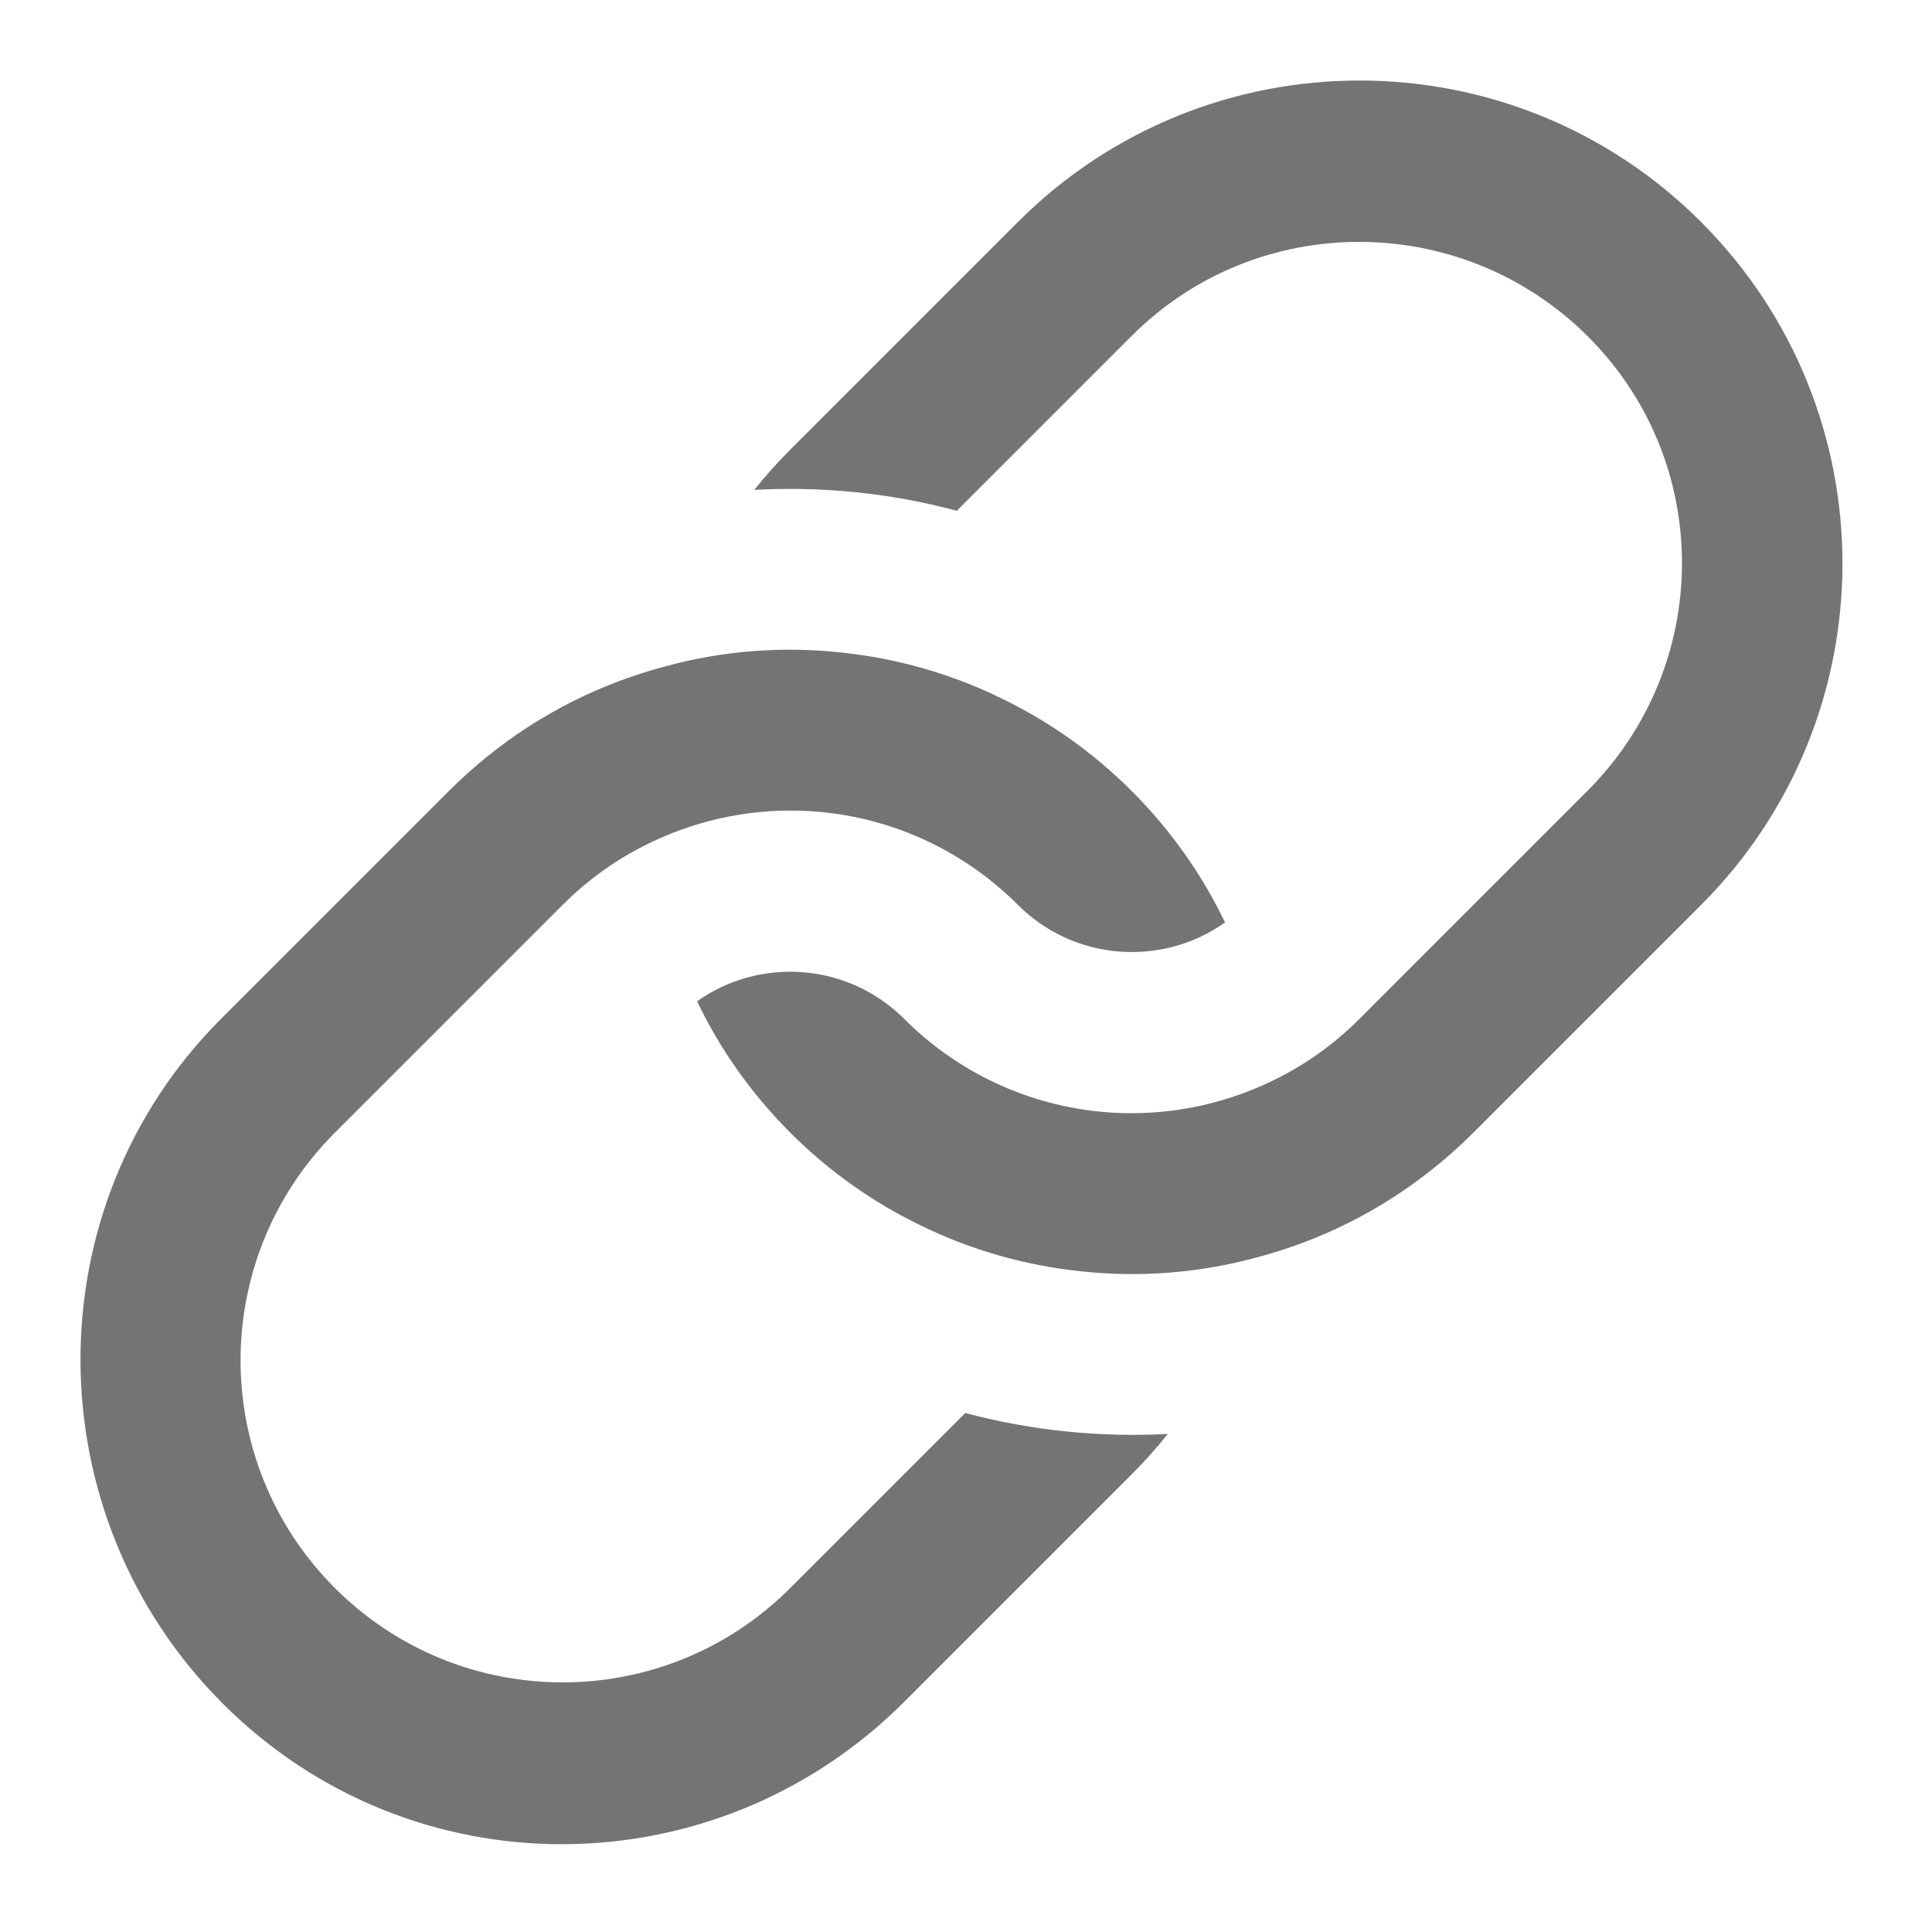
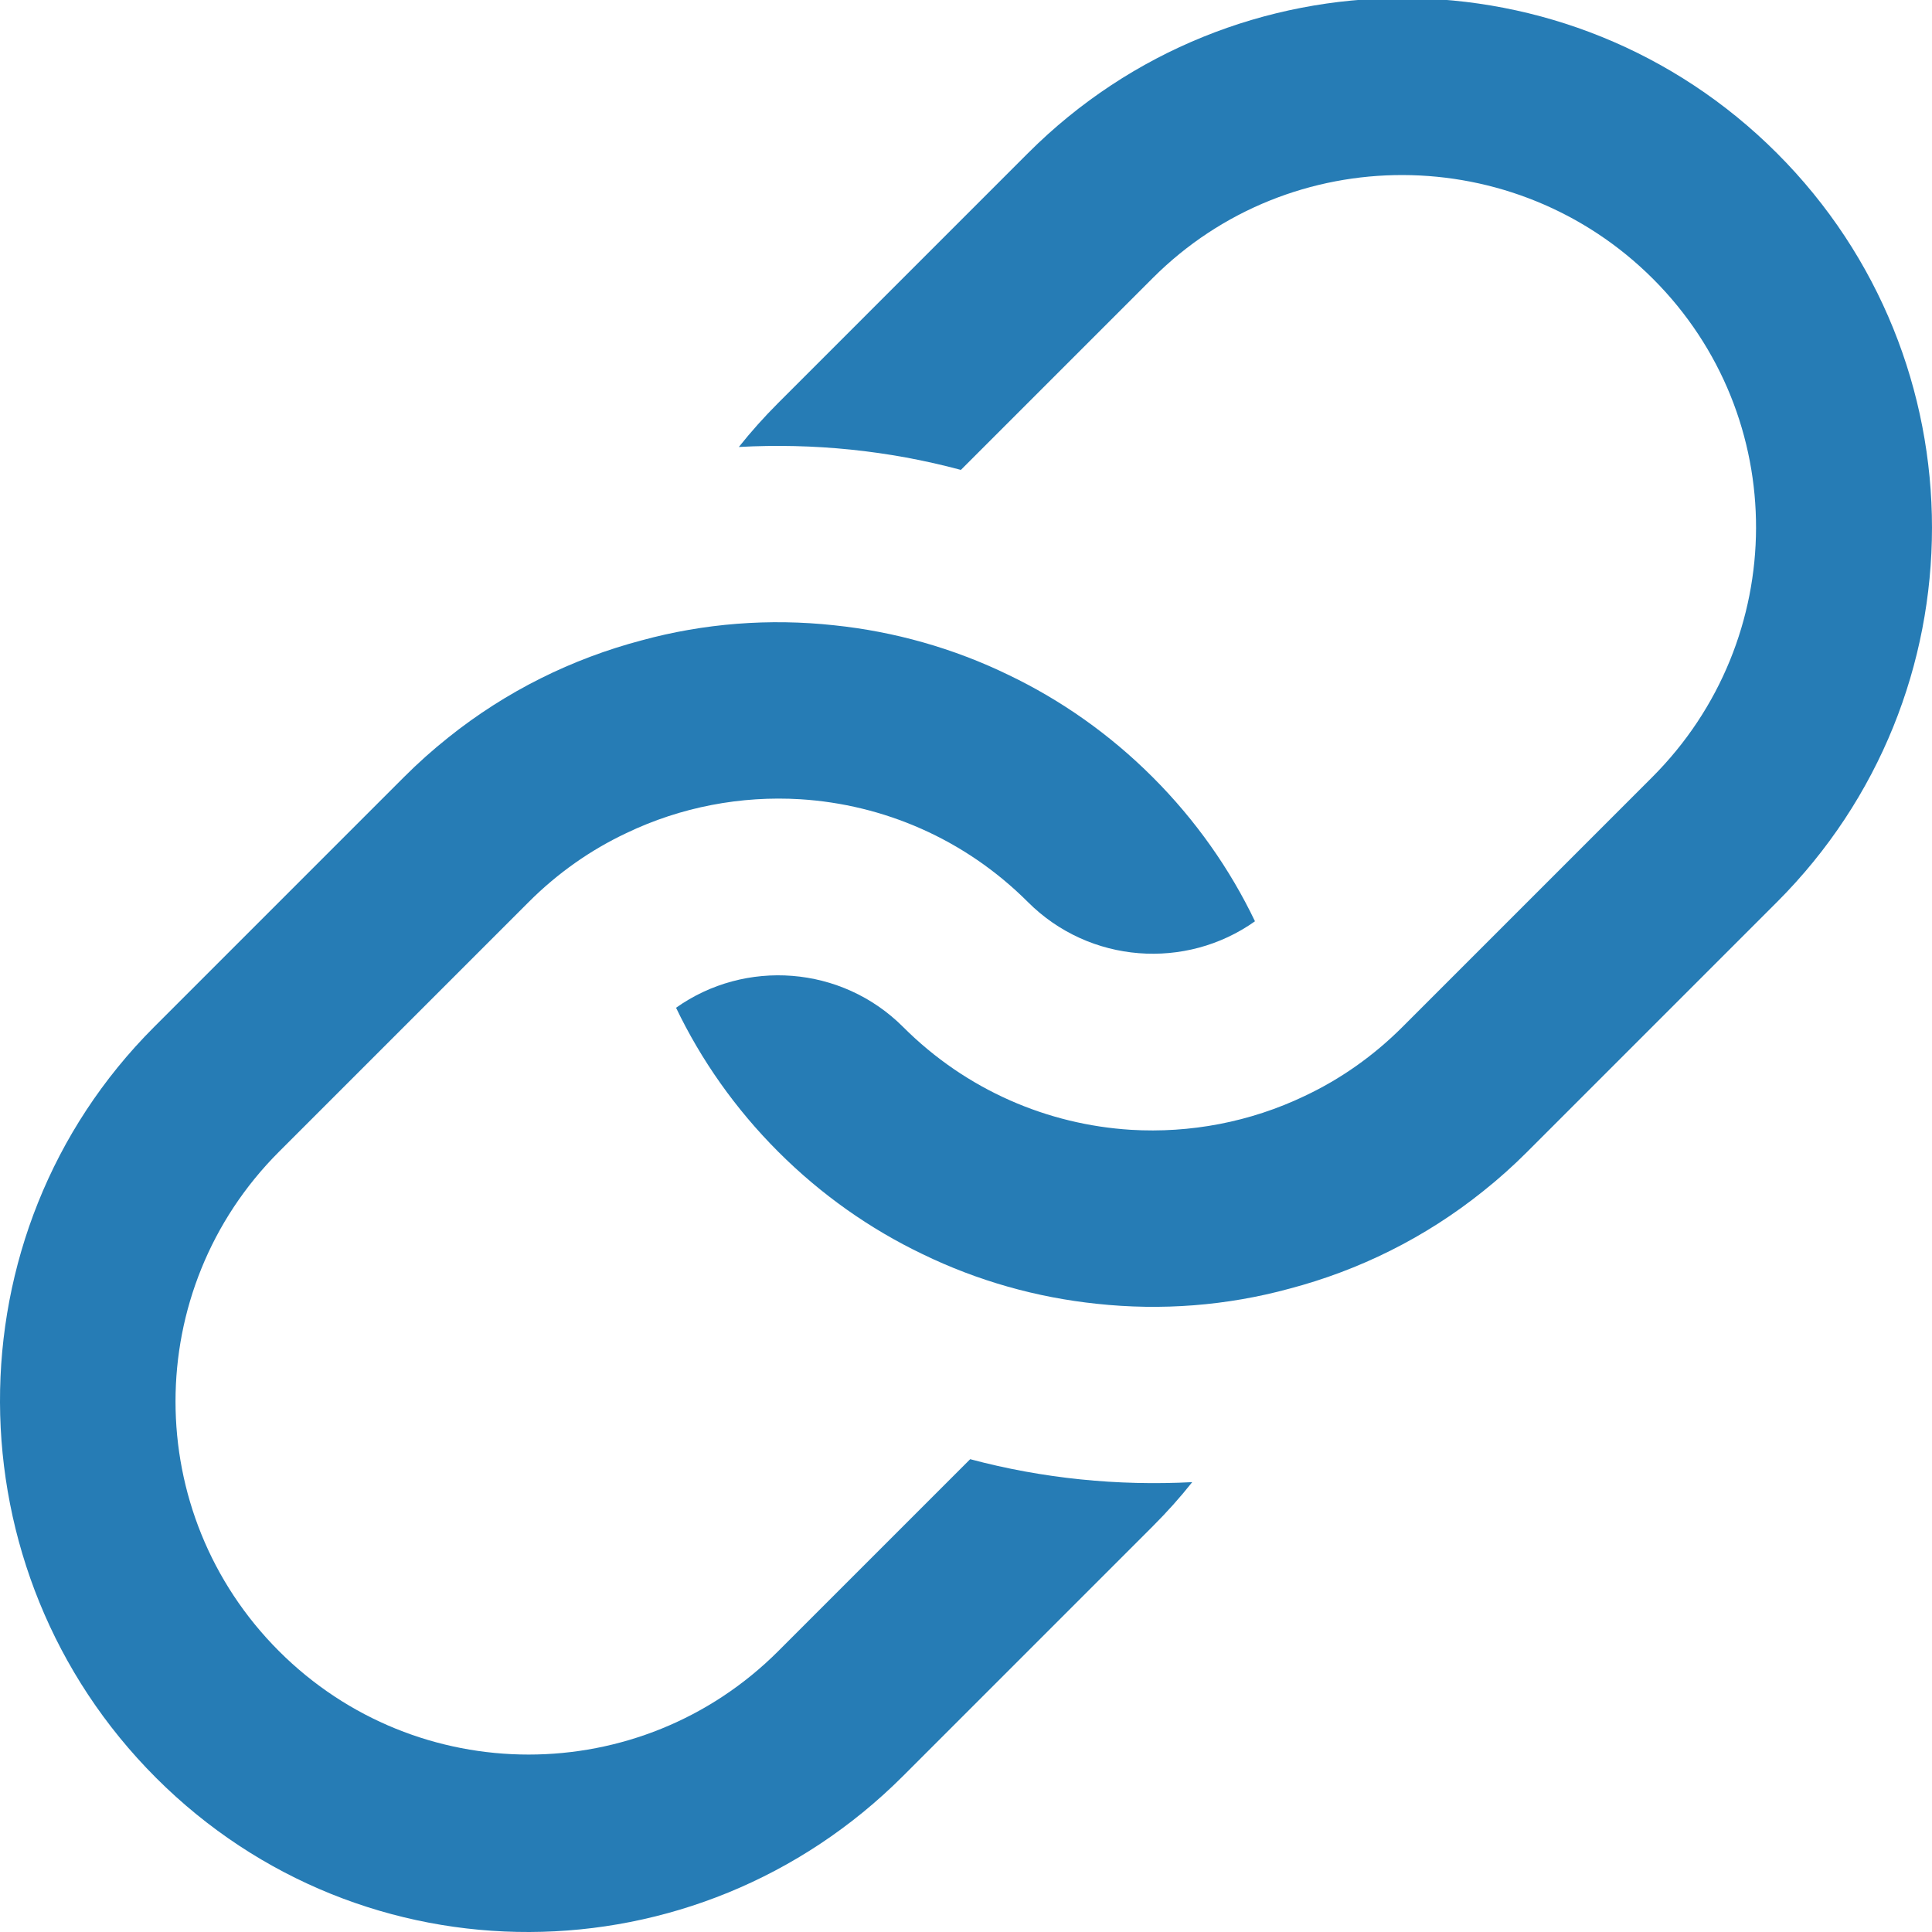
<svg xmlns="http://www.w3.org/2000/svg" enable-background="new 0 0 96 96" height="96px" id="link" version="1.1" viewBox="0 0 96 96" width="96px" xml:space="preserve">
  <defs id="defs9" />
-   <path d="M84.523,44.968L73.21,56.281c-0.644,0.645-1.308,1.238-2.002,1.789c-2.644,2.121-5.635,3.586-8.768,4.412  c-2.843,0.777-5.812,1.004-8.732,0.688c-2.716-0.283-5.402-1.033-7.913-2.256c-2.362-1.133-4.575-2.682-6.526-4.633  c-1.951-1.951-3.5-4.164-4.632-6.526c3.126-2.22,7.496-1.923,10.289,0.87c2.871,2.871,6.562,4.426,10.317,4.66  c2.68,0.162,5.409-0.348,7.885-1.535c1.604-0.756,3.104-1.803,4.426-3.125l11.313-11.314c6.251-6.25,6.294-16.334,0.043-22.585  c-6.244-6.244-16.419-6.293-22.67-0.042l-8.697,8.697c-3.289-0.884-6.683-1.223-10.062-1.039c0.552-0.693,1.146-1.358,1.789-2.001  l11.313-11.313c9.369-9.369,24.572-9.369,33.941,0S93.893,35.599,84.523,44.968z" id="path2" style="fill:#747474;fill-opacity:1" />
-   <path d="M56.239,73.252L44.925,84.566c-9.369,9.369-24.48,9.461-33.856,0.084C1.7,75.281,1.615,59.994,10.984,50.625l11.313-11.314  c0.644-0.644,1.308-1.237,2.001-1.789c2.645-2.122,5.636-3.585,8.769-4.413c2.842-0.778,5.812-1.004,8.733-0.686  c2.715,0.283,5.402,1.033,7.913,2.255c2.361,1.132,4.575,2.681,6.526,4.632c1.951,1.952,3.5,4.165,4.631,6.526  c-3.125,2.221-7.494,1.924-10.288-0.87c-2.871-2.871-6.562-4.426-10.316-4.66c-2.68-0.163-5.409,0.347-7.884,1.535  c-1.605,0.756-3.104,1.803-4.426,3.125L16.641,56.281c-6.25,6.252-6.25,16.377,0,22.627c6.251,6.252,16.377,6.252,22.627,0  l8.697-8.697c3.281,0.877,6.689,1.217,10.062,1.041C57.477,71.945,56.883,72.609,56.239,73.252z" id="path4" style="fill:#747474;fill-opacity:1" />
+   <path d="M 88.294,44.826 75.889,57.231 c -0.706,0.707 -1.434,1.357 -2.195,1.962 -2.899,2.326 -6.179,3.932 -9.614,4.838 -3.117,0.852 -6.373,1.101 -9.575,0.754 -2.978,-0.31 -5.923,-1.133 -8.677,-2.474 -2.59,-1.242 -5.017,-2.941 -7.156,-5.08 -2.139,-2.139 -3.838,-4.566 -5.079,-7.156 3.428,-2.434 8.219,-2.109 11.282,0.954 3.148,3.148 7.195,4.853 11.313,5.11 2.939,0.178 5.931,-0.382 8.646,-1.683 1.759,-0.829 3.404,-1.977 4.853,-3.427 L 82.092,38.623 C 88.947,31.77 88.994,20.713 82.14,13.859 75.293,7.012 64.136,6.959 57.282,13.813 l -9.536,9.536 c -3.606,-0.969 -7.328,-1.341 -11.033,-1.139 0.605,-0.76 1.257,-1.489 1.962,-2.194 L 51.079,7.611 c 10.273,-10.273 26.943,-10.273 37.216,0 10.273,10.273 10.273,26.942 -0.001,37.215 z" id="path2" style="fill:#267cb5;fill-opacity:1;stroke-width:1.097" />
+   <path d="M 57.281,75.84 44.875,88.246 C 34.602,98.519 18.032,98.62 7.752,88.338 -2.522,78.065 -2.615,61.302 7.658,51.029 L 20.063,38.623 c 0.706,-0.706 1.434,-1.356 2.194,-1.962 2.9,-2.327 6.18,-3.931 9.615,-4.839 3.116,-0.853 6.373,-1.101 9.576,-0.752 2.977,0.31 5.923,1.133 8.677,2.473 2.589,1.241 5.017,2.94 7.156,5.079 2.139,2.14 3.838,4.567 5.078,7.156 -3.427,2.435 -8.217,2.11 -11.281,-0.954 -3.148,-3.148 -7.195,-4.853 -11.312,-5.11 -2.939,-0.179 -5.931,0.38 -8.645,1.683 -1.76,0.829 -3.404,1.977 -4.853,3.427 L 13.861,57.231 c -6.853,6.855 -6.853,17.957 0,24.811 6.854,6.855 17.957,6.855 24.811,0 l 9.536,-9.536 c 3.598,0.962 7.335,1.334 11.033,1.141 -0.603,0.76 -1.254,1.488 -1.961,2.193 z" id="path4" style="fill:#267cb5;fill-opacity:1;stroke-width:1.097" />
</svg>
